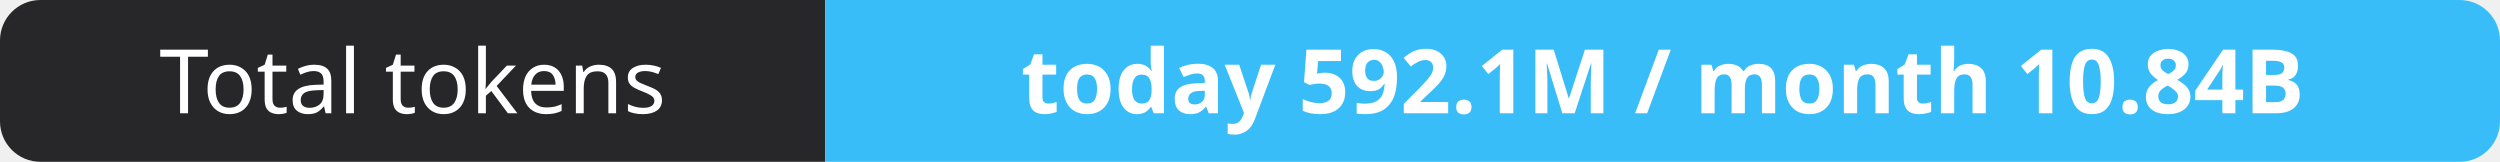
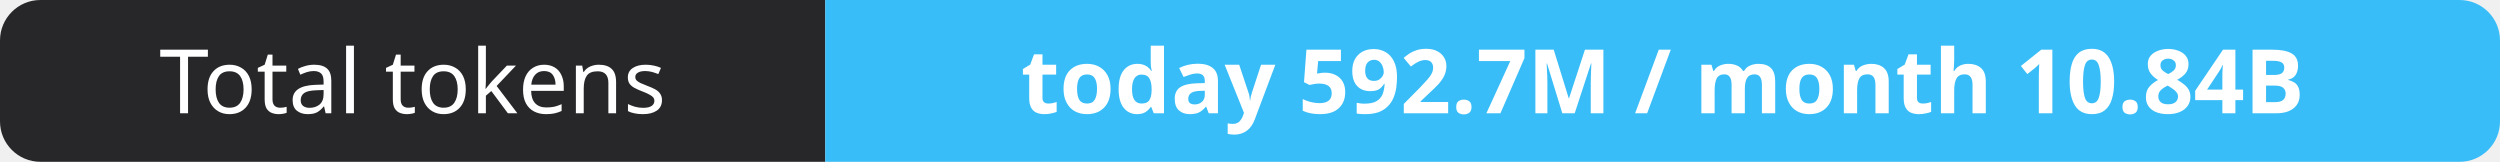
- <svg xmlns="http://www.w3.org/2000/svg" width="309" height="20" role="img" aria-label="Total tokens: today 592.1M / month 10.84B">
+ <svg xmlns="http://www.w3.org/2000/svg" width="309" height="20" role="img" aria-label="Total tokens: today 592.7M / month 10.84B">
  <clipPath id="r">
    <rect width="309" height="20" rx="5" fill="#fff" />
  </clipPath>
  <g clip-path="url(#r)">
    <rect width="102" height="20" fill="#27272a" />
    <rect x="102" width="207" height="20" fill="#38bdf8" />
  </g>
  <g fill="#fff" text-anchor="middle" font-family="Verdana,Geneva,sans-serif" font-size="11">
    <text x="51.0" y="14">Total tokens</text>
-     <text x="205.5" y="14" font-weight="700">today 592.1M / month 10.84B</text>
+     <text x="205.5" y="14" font-weight="700">today 592.7M / month 10.84B</text>
  </g>
</svg>
